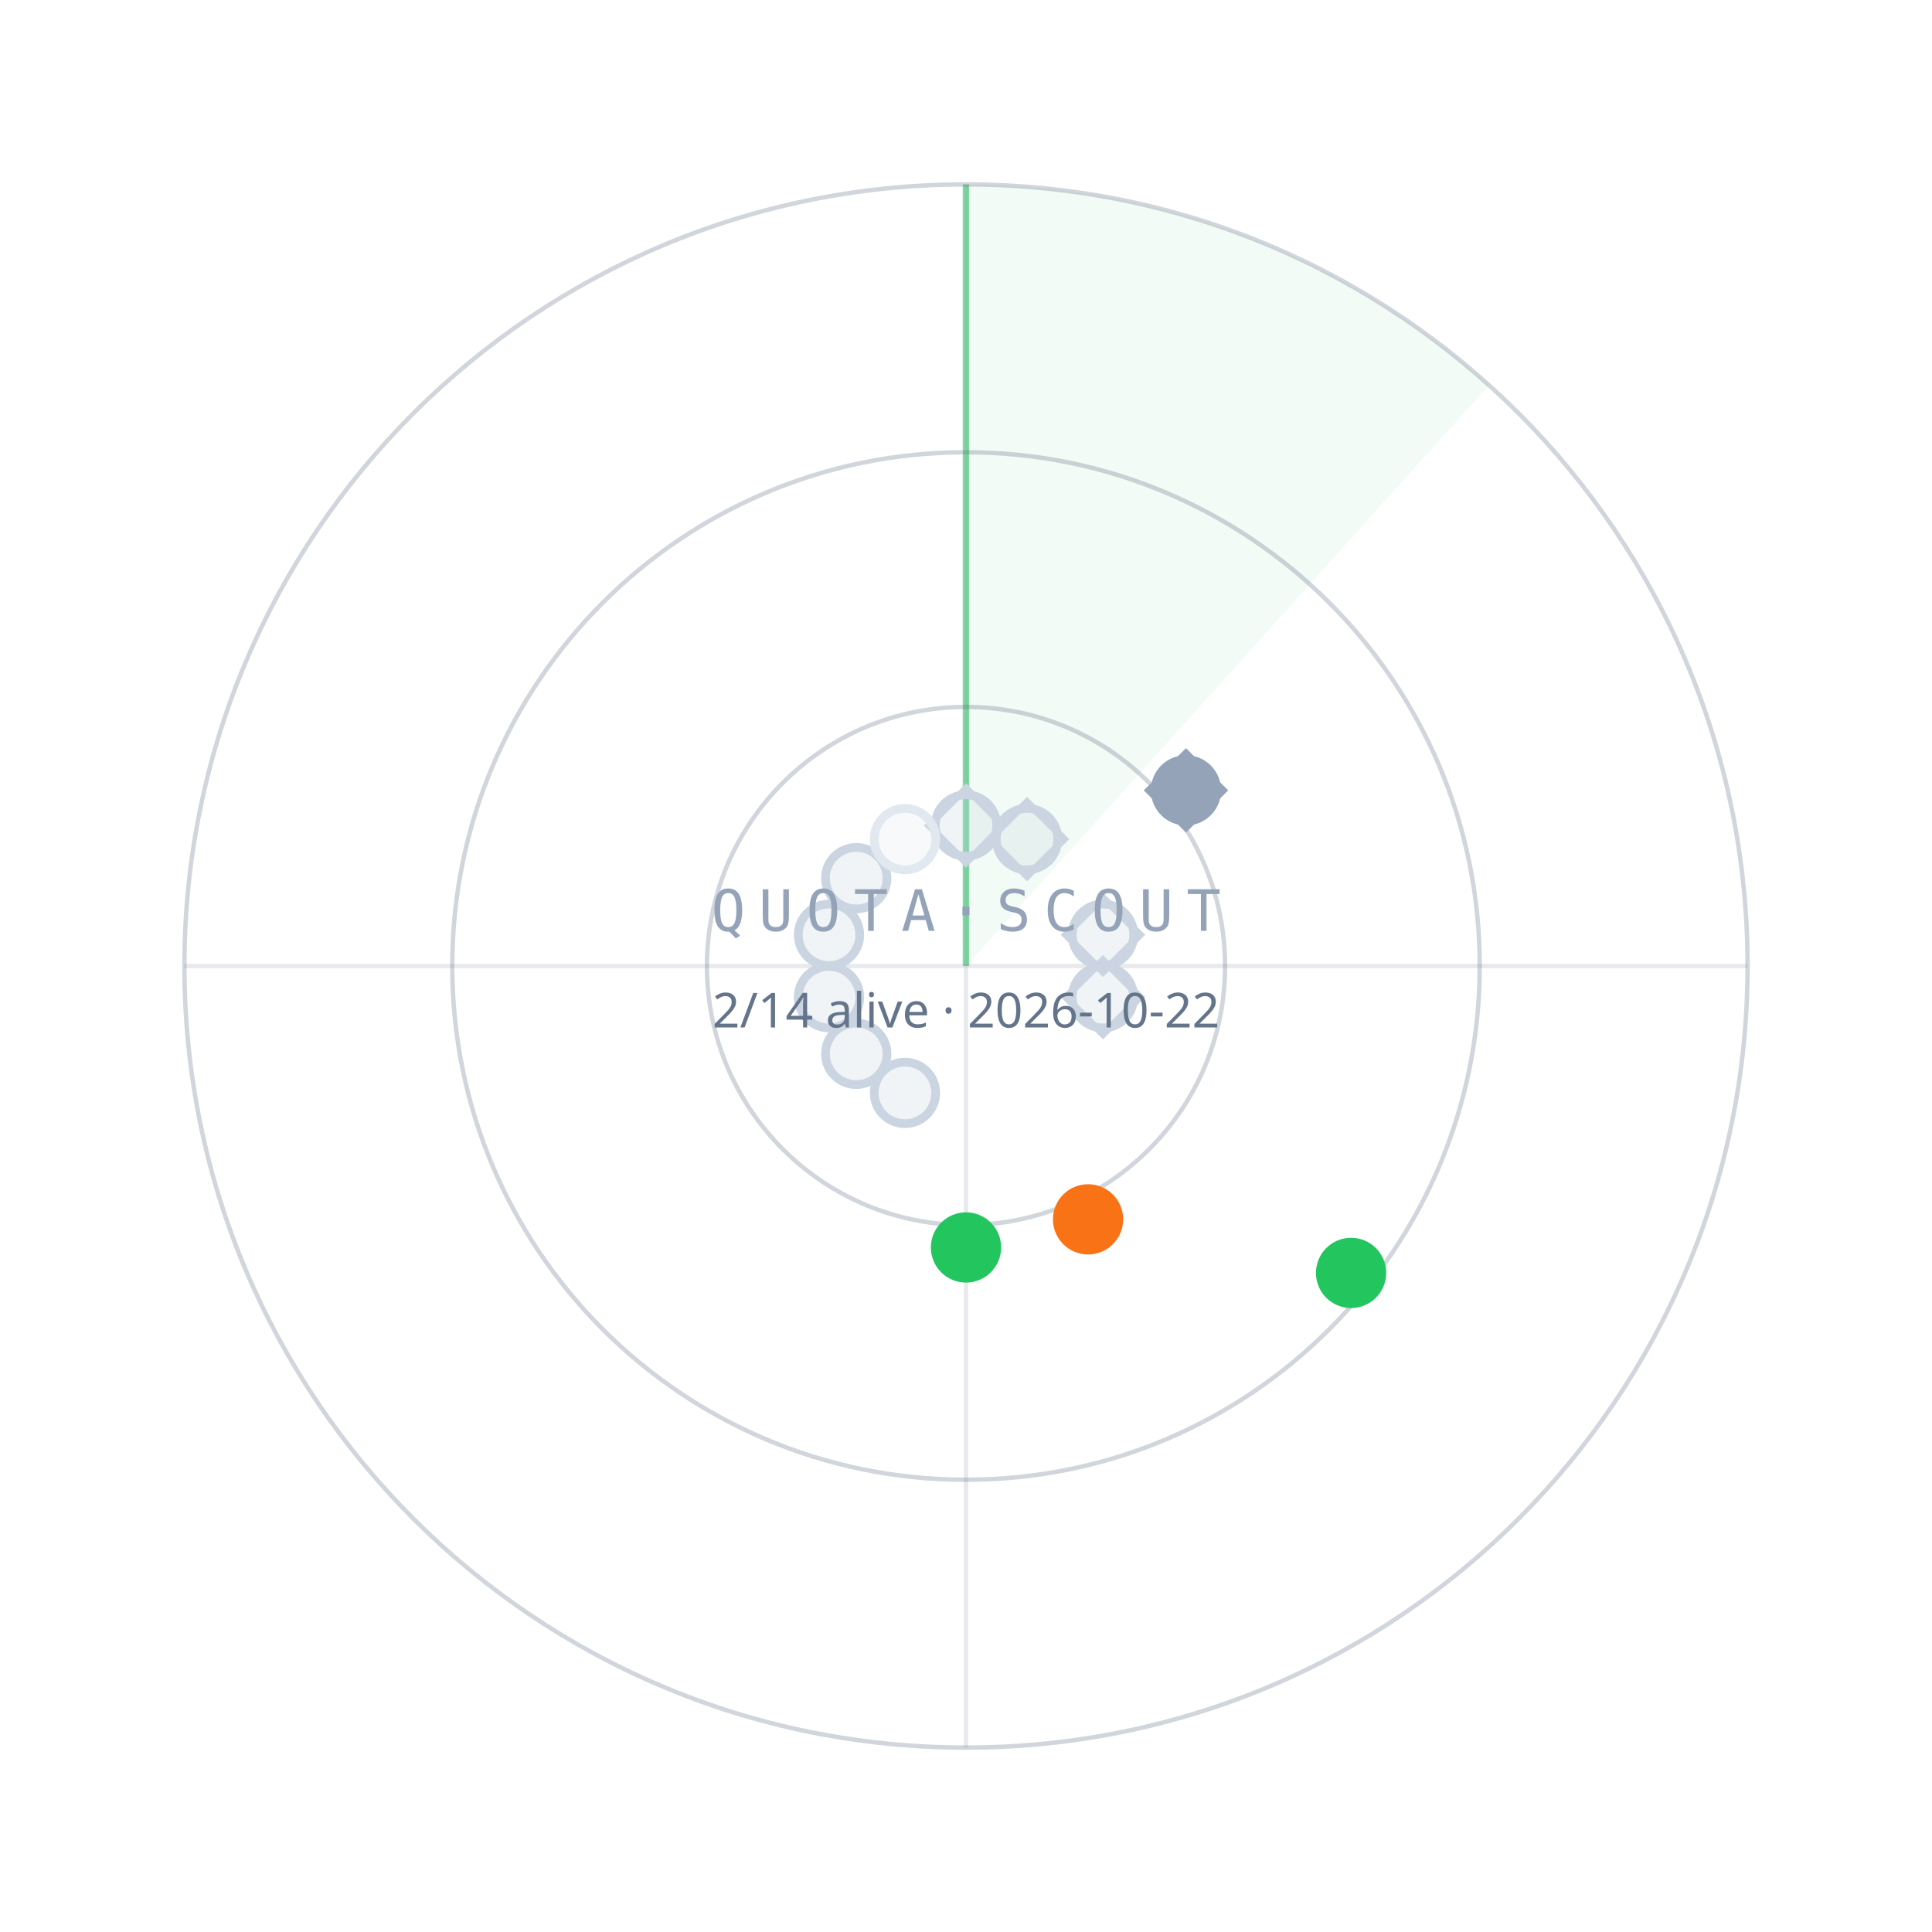
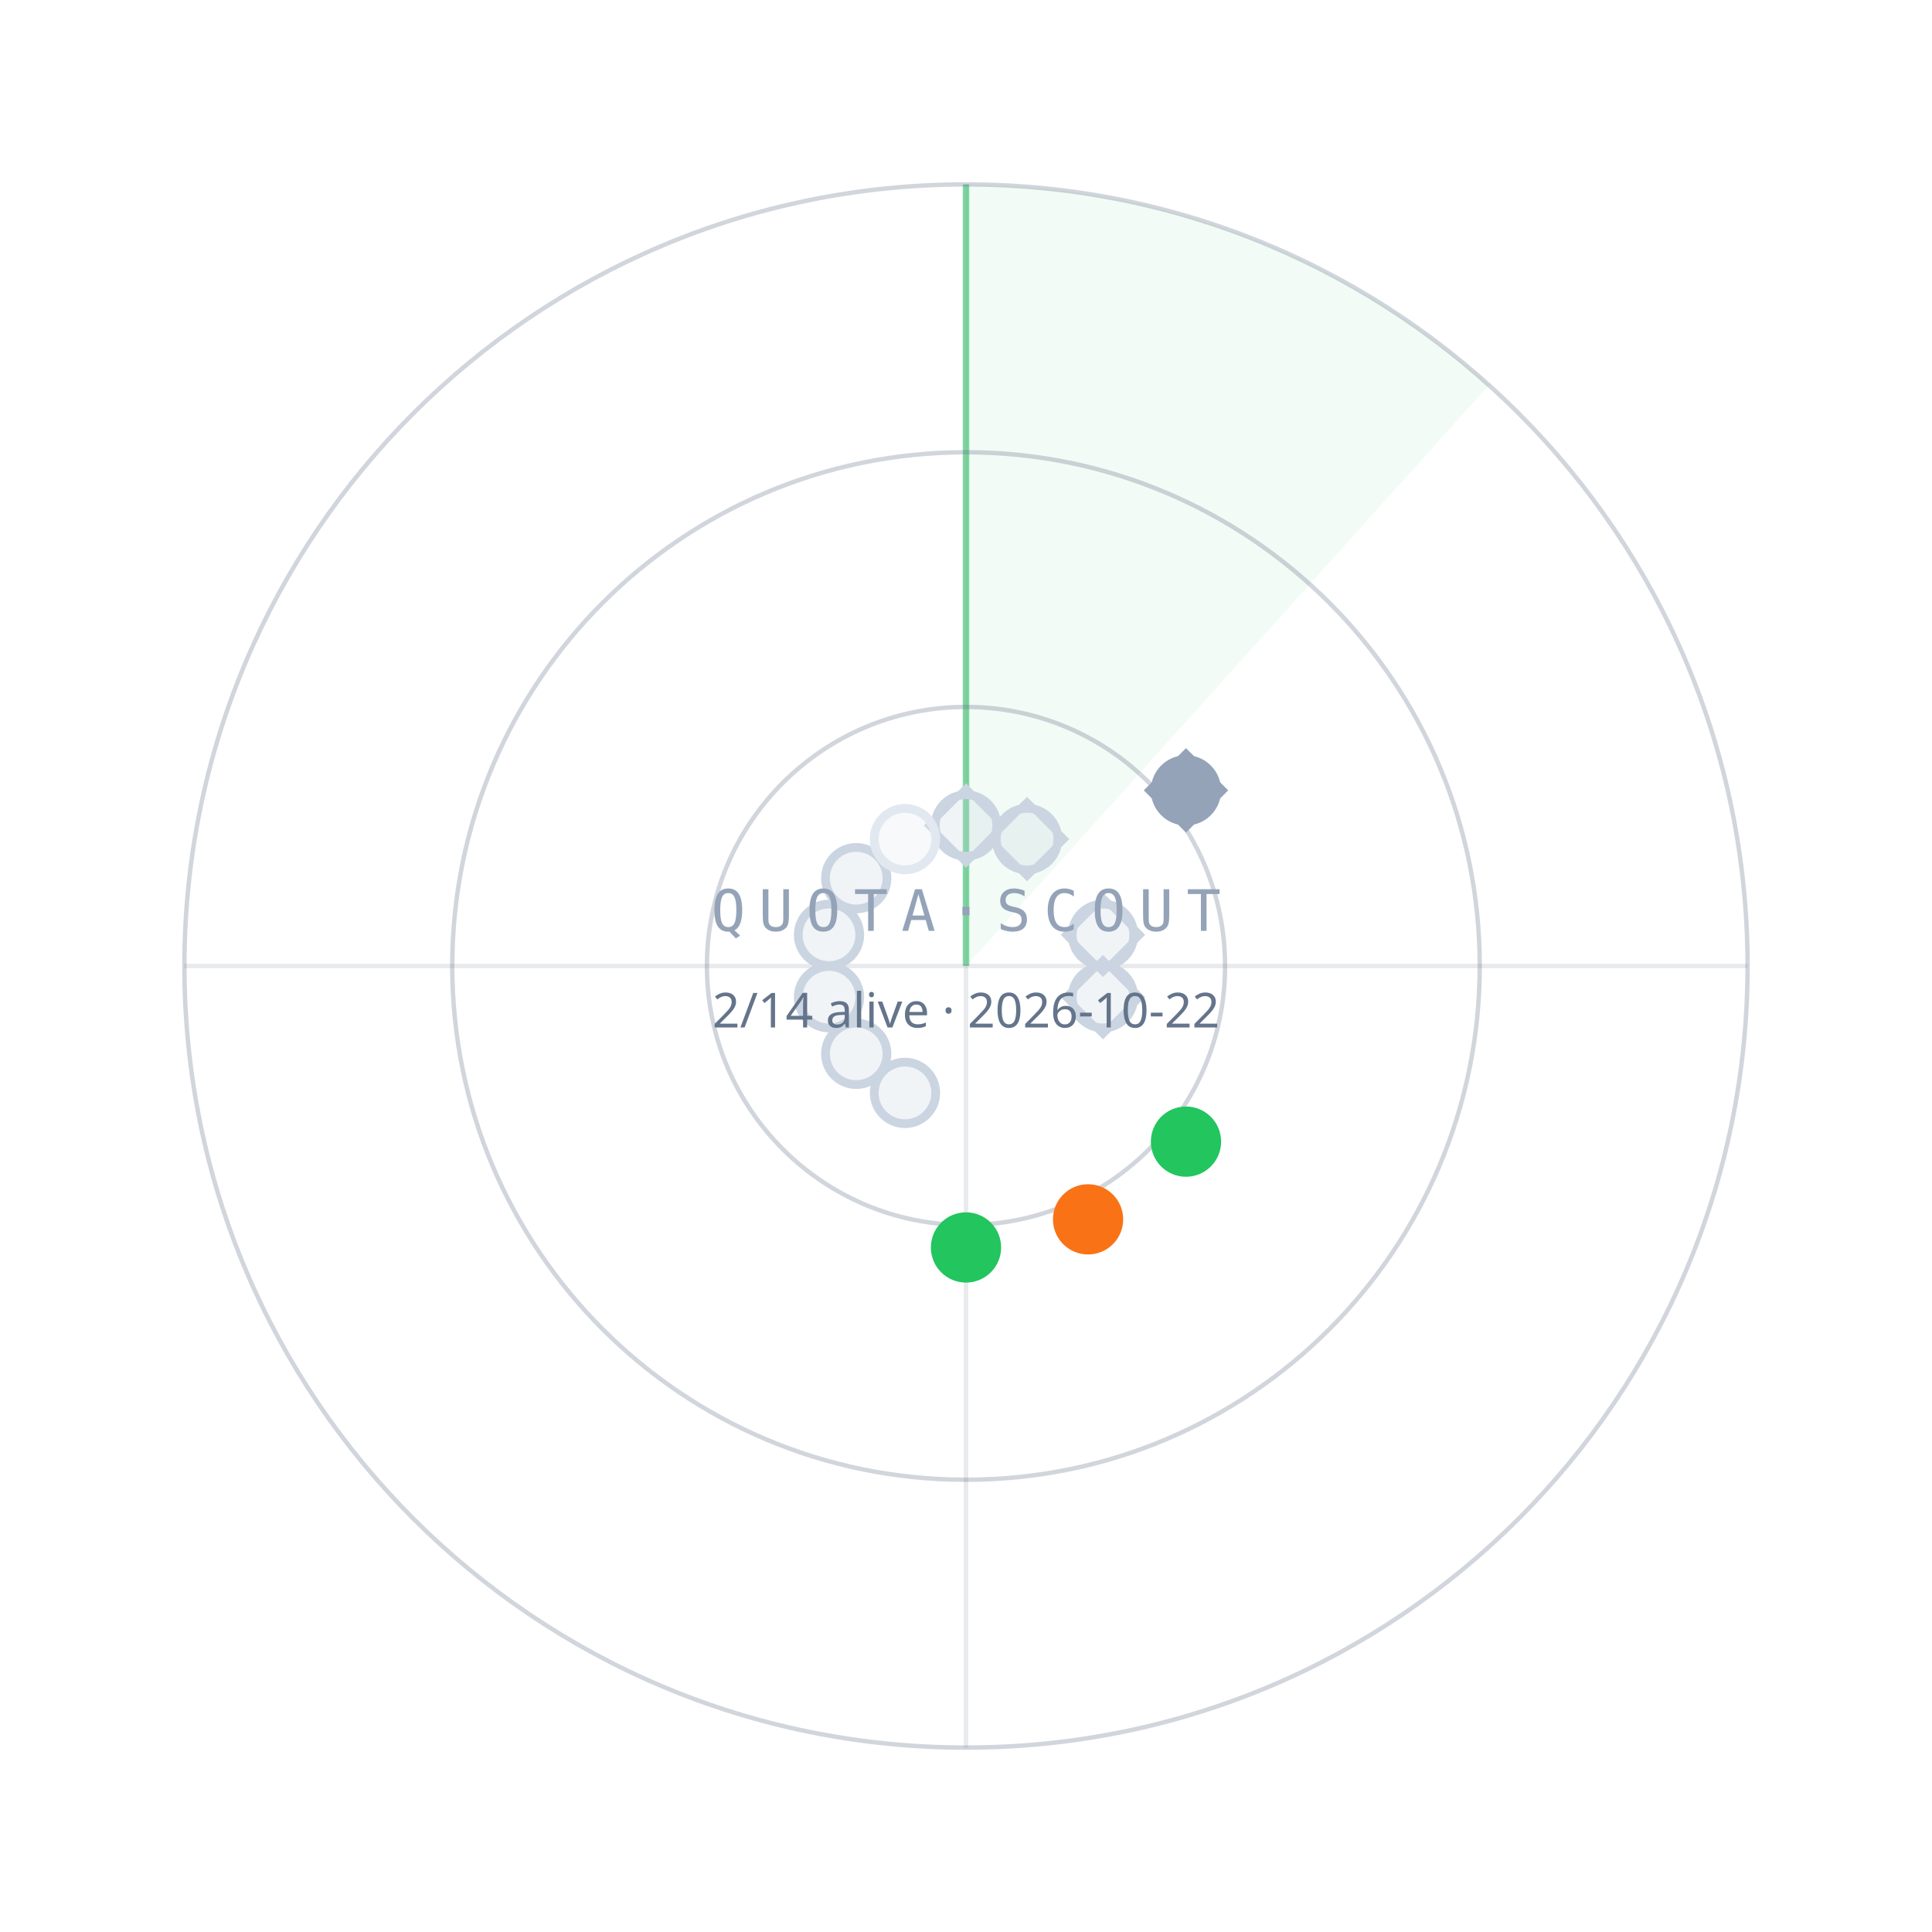
<svg xmlns="http://www.w3.org/2000/svg" width="440" height="440" viewBox="0 0 440 440">
  <path d="M220.0,220.0 L220.0,42.0 A178,178 0 0 1 339.1,87.7 Z" fill="#22C55E" fill-opacity="0.06" />
  <line x1="220.0" y1="220.0" x2="220.0" y2="42.0" stroke="#22C55E" stroke-opacity="0.55" stroke-width="1.5" />
  <circle cx="220.0" cy="220.0" r="59" fill="none" stroke="#64748B" stroke-opacity="0.30" />
  <circle cx="220.0" cy="220.0" r="117" fill="none" stroke="#64748B" stroke-opacity="0.30" />
  <circle cx="220.0" cy="220.0" r="178" fill="none" stroke="#64748B" stroke-opacity="0.30" />
  <line x1="42.0" y1="220.0" x2="398.0" y2="220.0" stroke="#64748B" stroke-opacity="0.15" />
  <line x1="220.0" y1="42.0" x2="220.0" y2="398.0" stroke="#64748B" stroke-opacity="0.15" />
  <circle cx="220.0" cy="188.0" r="7" fill="#CBD5E1" fill-opacity="0.25" stroke="#CBD5E1" stroke-width="2" />
  <rect x="-6" y="-6" width="12" height="12" transform="translate(220.0,188.0) rotate(45)" fill="none" stroke="#CBD5E1" stroke-width="1.6" />
  <circle cx="233.9" cy="191.1" r="7" fill="#CBD5E1" fill-opacity="0.25" stroke="#CBD5E1" stroke-width="2" />
  <rect x="-6" y="-6" width="12" height="12" transform="translate(233.9,191.1) rotate(45)" fill="none" stroke="#CBD5E1" stroke-width="1.6" />
  <circle cx="270.1" cy="180.0" r="7" fill="#94A3B8" fill-opacity="1" stroke="#94A3B8" stroke-width="2" />
  <rect x="-6" y="-6" width="12" height="12" transform="translate(270.1,180.0) rotate(45)" fill="none" stroke="#94A3B8" stroke-width="1.6" />
  <circle cx="251.2" cy="212.9" r="7" fill="#CBD5E1" fill-opacity="0.25" stroke="#CBD5E1" stroke-width="2" />
  <rect x="-6" y="-6" width="12" height="12" transform="translate(251.2,212.9) rotate(45)" fill="none" stroke="#CBD5E1" stroke-width="1.6" />
  <circle cx="251.2" cy="227.1" r="7" fill="#CBD5E1" fill-opacity="0.25" stroke="#CBD5E1" stroke-width="2" />
  <rect x="-6" y="-6" width="12" height="12" transform="translate(251.2,227.1) rotate(45)" fill="none" stroke="#CBD5E1" stroke-width="1.6" />
-   <circle cx="307.7" cy="289.9" r="7" fill="#22C55E" fill-opacity="1" stroke="#22C55E" stroke-width="2" />
+   <circle cx="270.1" cy="260.0" r="7" fill="#22C55E" fill-opacity="1" stroke="#22C55E" stroke-width="2" />
  <circle cx="247.8" cy="277.7" r="7" fill="#F97316" fill-opacity="1" stroke="#F97316" stroke-width="2" />
  <circle cx="220.0" cy="284.1" r="7" fill="#22C55E" fill-opacity="1" stroke="#22C55E" stroke-width="2" />
  <circle cx="206.1" cy="248.9" r="7" fill="#CBD5E1" fill-opacity="0.25" stroke="#CBD5E1" stroke-width="2" />
  <circle cx="195.0" cy="240.0" r="7" fill="#CBD5E1" fill-opacity="0.25" stroke="#CBD5E1" stroke-width="2" />
  <circle cx="188.8" cy="227.1" r="7" fill="#CBD5E1" fill-opacity="0.25" stroke="#CBD5E1" stroke-width="2" />
  <circle cx="188.8" cy="212.9" r="7" fill="#CBD5E1" fill-opacity="0.25" stroke="#CBD5E1" stroke-width="2" />
  <circle cx="195.0" cy="200.0" r="7" fill="#CBD5E1" fill-opacity="0.25" stroke="#CBD5E1" stroke-width="2" />
  <circle cx="206.1" cy="191.1" r="7" fill="#E2E8F0" fill-opacity="0.25" stroke="#E2E8F0" stroke-width="2" />
  <text x="220.0" y="212.0" text-anchor="middle" font-family="ui-monospace,Menlo,monospace" font-size="13" letter-spacing="3" fill="#94A3B8">QUOTA·SCOUT</text>
  <text x="220.0" y="234.0" text-anchor="middle" font-family="sans-serif" font-size="11" fill="#64748B">2/14 alive · 2026-10-22</text>
</svg>
